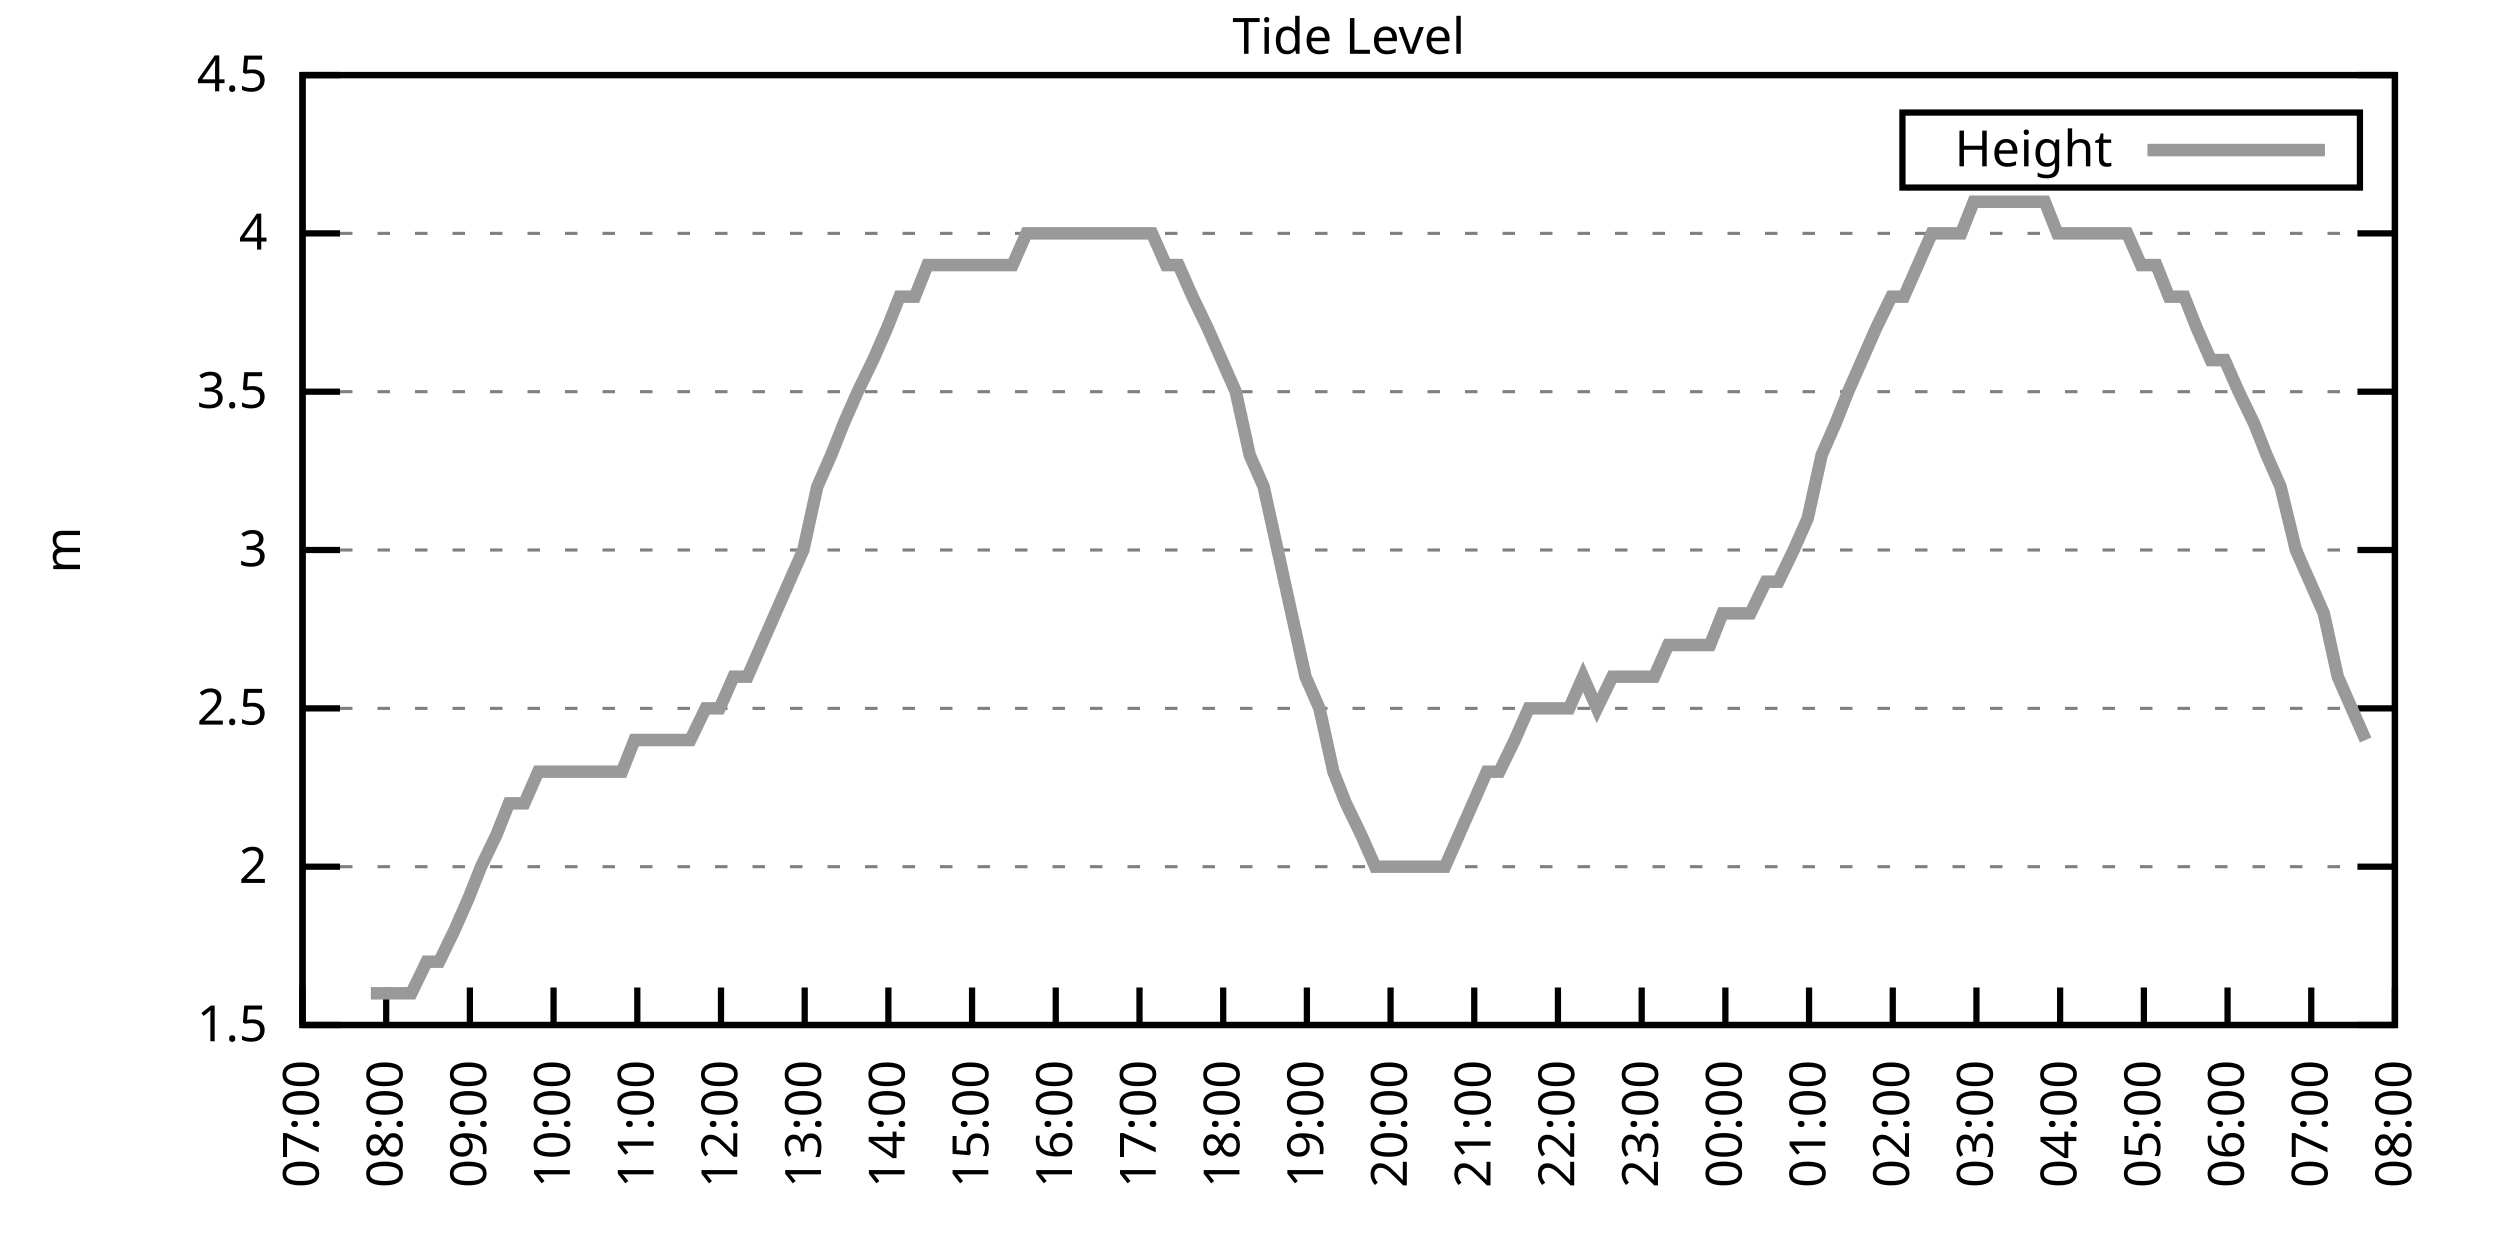
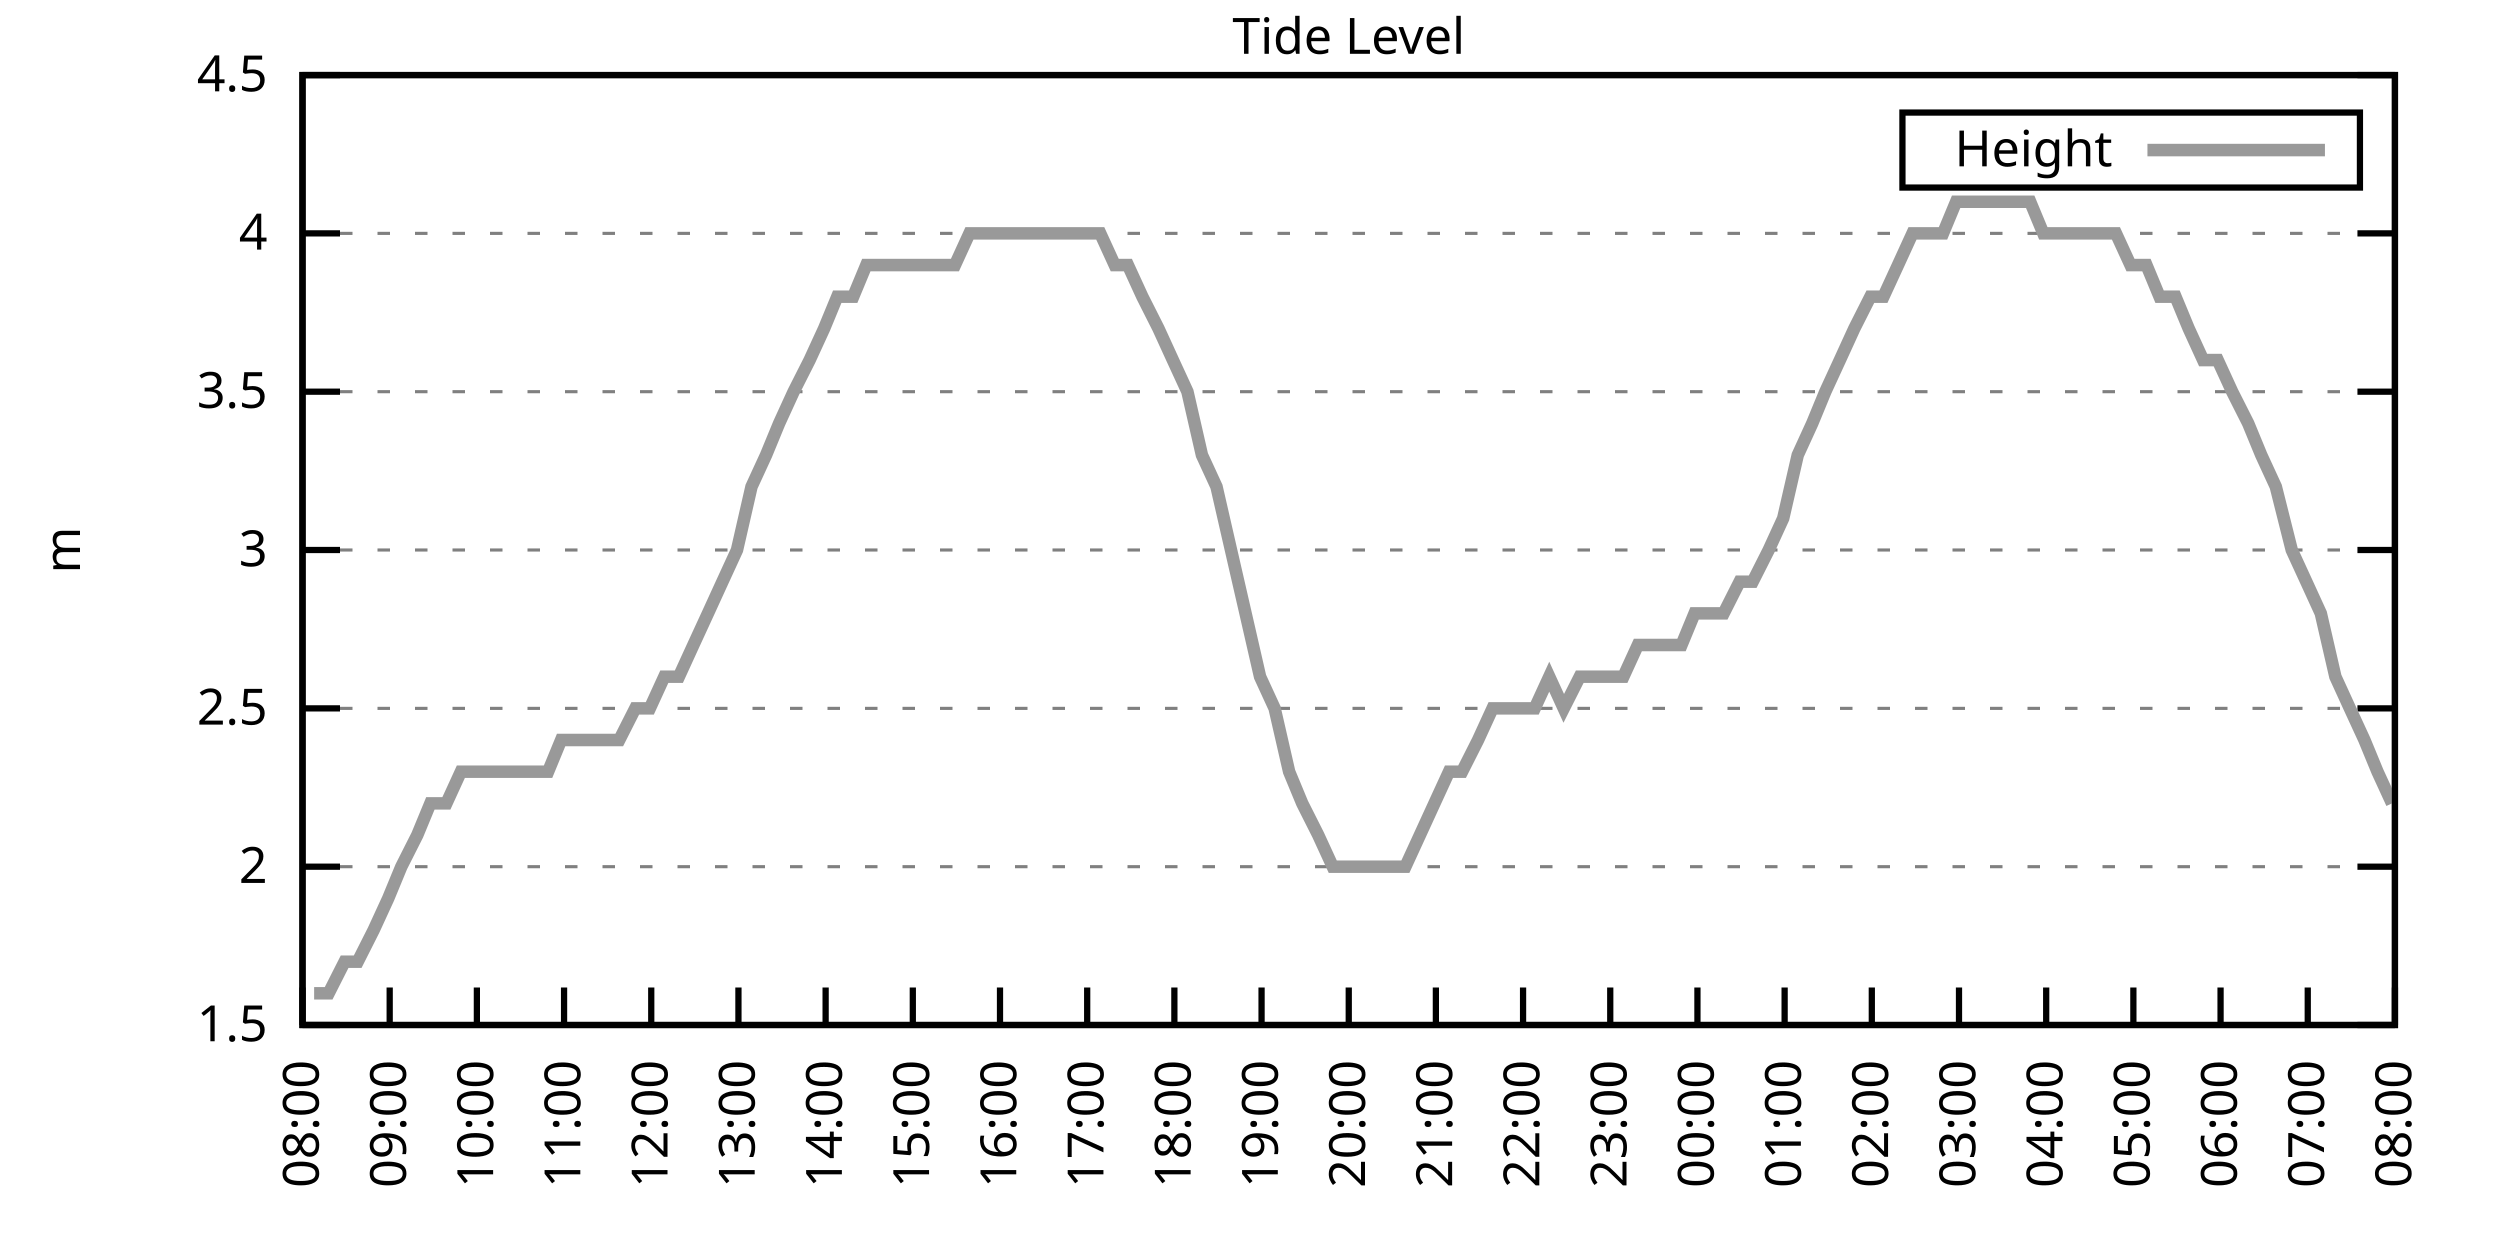
<svg xmlns="http://www.w3.org/2000/svg" xmlns:xlink="http://www.w3.org/1999/xlink" width="400" height="200" viewBox="0 0 400 200">
  <g id="gnuplot_canvas">
    <rect x="0" y="0" width="400" height="200" fill="none" />
    <defs>
      <circle id="gpDot" r="0.5" stroke-width="0.5" stroke="currentColor" />
      <path id="gpPt0" stroke-width="0.333" stroke="currentColor" d="M-1,0 h2 M0,-1 v2" />
      <path id="gpPt1" stroke-width="0.333" stroke="currentColor" d="M-1,-1 L1,1 M1,-1 L-1,1" />
      <path id="gpPt2" stroke-width="0.333" stroke="currentColor" d="M-1,0 L1,0 M0,-1 L0,1 M-1,-1 L1,1 M-1,1 L1,-1" />
      <rect id="gpPt3" stroke-width="0.333" stroke="currentColor" x="-1" y="-1" width="2" height="2" />
      <rect id="gpPt4" stroke-width="0.333" stroke="currentColor" fill="currentColor" x="-1" y="-1" width="2" height="2" />
      <circle id="gpPt5" stroke-width="0.333" stroke="currentColor" cx="0" cy="0" r="1" />
      <use xlink:href="#gpPt5" id="gpPt6" fill="currentColor" stroke="none" />
      <path id="gpPt7" stroke-width="0.333" stroke="currentColor" d="M0,-1.33 L-1.33,0.67 L1.33,0.67 z" />
      <use xlink:href="#gpPt7" id="gpPt8" fill="currentColor" stroke="none" />
      <use xlink:href="#gpPt7" id="gpPt9" stroke="currentColor" transform="rotate(180)" />
      <use xlink:href="#gpPt9" id="gpPt10" fill="currentColor" stroke="none" />
      <use xlink:href="#gpPt3" id="gpPt11" stroke="currentColor" transform="rotate(45)" />
      <use xlink:href="#gpPt11" id="gpPt12" fill="currentColor" stroke="none" />
      <path id="gpPt13" stroke-width="0.333" stroke="currentColor" d="M0,1.330 L1.265,0.411 L0.782,-1.067 L-0.782,-1.076 L-1.265,0.411 z" />
      <use xlink:href="#gpPt13" id="gpPt14" fill="currentColor" stroke="none" />
      <filter id="textbox" filterUnits="objectBoundingBox" x="0" y="0" height="1" width="1">
        <feFlood flood-color="white" flood-opacity="1" result="bgnd" />
        <feComposite in="SourceGraphic" in2="bgnd" operator="atop" />
      </filter>
      <filter id="greybox" filterUnits="objectBoundingBox" x="0" y="0" height="1" width="1">
        <feFlood flood-color="lightgrey" flood-opacity="1" result="grey" />
        <feComposite in="SourceGraphic" in2="grey" operator="atop" />
      </filter>
    </defs>
    <g fill="none" color="white" stroke="currentColor" stroke-width="1.00" stroke-linecap="butt" stroke-linejoin="miter">
</g>
    <g fill="none" color="black" stroke="currentColor" stroke-width="1.00" stroke-linecap="butt" stroke-linejoin="miter">
      <g stroke="none" shape-rendering="crispEdges">
        <polygon fill="rgb(255, 255, 255)" points="48.40,164.00 383.18,164.00 383.18,12.02 48.40,12.02 " />
      </g>
    </g>
    <g fill="none" color="black" stroke="currentColor" stroke-width="1.00" stroke-linecap="butt" stroke-linejoin="miter">
</g>
    <g fill="none" color="black" stroke="black" stroke-width="0.50" stroke-linecap="butt" stroke-linejoin="miter">
</g>
    <g fill="none" color="gray" stroke="currentColor" stroke-width="0.50" stroke-linecap="butt" stroke-linejoin="miter">
      <path stroke="gray" stroke-dasharray="2,4" class="gridline" d="M48.40,164.00 L383.19,164.00  " />
    </g>
    <g fill="none" color="gray" stroke="gray" stroke-width="1.00" stroke-linecap="butt" stroke-linejoin="miter">
</g>
    <g fill="none" color="black" stroke="currentColor" stroke-width="1.00" stroke-linecap="butt" stroke-linejoin="miter">
      <path stroke="black" d="M48.40,164.00 L54.40,164.00 M383.19,164.00 L377.19,164.00  " />
      <g transform="translate(42.80,166.60)" stroke="none" fill="black" font-family="Sans" font-size="8.00" text-anchor="end">
        <text>
          <tspan font-family="Sans"> 1.5</tspan>
        </text>
      </g>
    </g>
    <g fill="none" color="black" stroke="currentColor" stroke-width="1.00" stroke-linecap="butt" stroke-linejoin="miter">
</g>
    <g fill="none" color="black" stroke="black" stroke-width="0.50" stroke-linecap="butt" stroke-linejoin="miter">
</g>
    <g fill="none" color="gray" stroke="currentColor" stroke-width="0.50" stroke-linecap="butt" stroke-linejoin="miter">
      <path stroke="gray" stroke-dasharray="2,4" class="gridline" d="M48.40,138.67 L383.19,138.67  " />
    </g>
    <g fill="none" color="gray" stroke="gray" stroke-width="1.00" stroke-linecap="butt" stroke-linejoin="miter">
</g>
    <g fill="none" color="black" stroke="currentColor" stroke-width="1.00" stroke-linecap="butt" stroke-linejoin="miter">
      <path stroke="black" d="M48.40,138.67 L54.40,138.67 M383.19,138.67 L377.19,138.67  " />
      <g transform="translate(42.80,141.27)" stroke="none" fill="black" font-family="Sans" font-size="8.00" text-anchor="end">
        <text>
          <tspan font-family="Sans"> 2</tspan>
        </text>
      </g>
    </g>
    <g fill="none" color="black" stroke="currentColor" stroke-width="1.00" stroke-linecap="butt" stroke-linejoin="miter">
</g>
    <g fill="none" color="black" stroke="black" stroke-width="0.50" stroke-linecap="butt" stroke-linejoin="miter">
</g>
    <g fill="none" color="gray" stroke="currentColor" stroke-width="0.50" stroke-linecap="butt" stroke-linejoin="miter">
      <path stroke="gray" stroke-dasharray="2,4" class="gridline" d="M48.40,113.34 L383.19,113.34  " />
    </g>
    <g fill="none" color="gray" stroke="gray" stroke-width="1.00" stroke-linecap="butt" stroke-linejoin="miter">
</g>
    <g fill="none" color="black" stroke="currentColor" stroke-width="1.00" stroke-linecap="butt" stroke-linejoin="miter">
      <path stroke="black" d="M48.40,113.34 L54.40,113.34 M383.19,113.34 L377.19,113.34  " />
      <g transform="translate(42.80,115.94)" stroke="none" fill="black" font-family="Sans" font-size="8.00" text-anchor="end">
        <text>
          <tspan font-family="Sans"> 2.5</tspan>
        </text>
      </g>
    </g>
    <g fill="none" color="black" stroke="currentColor" stroke-width="1.00" stroke-linecap="butt" stroke-linejoin="miter">
</g>
    <g fill="none" color="black" stroke="black" stroke-width="0.50" stroke-linecap="butt" stroke-linejoin="miter">
</g>
    <g fill="none" color="gray" stroke="currentColor" stroke-width="0.50" stroke-linecap="butt" stroke-linejoin="miter">
      <path stroke="gray" stroke-dasharray="2,4" class="gridline" d="M48.40,88.00 L383.19,88.00  " />
    </g>
    <g fill="none" color="gray" stroke="gray" stroke-width="1.00" stroke-linecap="butt" stroke-linejoin="miter">
</g>
    <g fill="none" color="black" stroke="currentColor" stroke-width="1.00" stroke-linecap="butt" stroke-linejoin="miter">
      <path stroke="black" d="M48.40,88.00 L54.40,88.00 M383.19,88.00 L377.19,88.00  " />
      <g transform="translate(42.80,90.60)" stroke="none" fill="black" font-family="Sans" font-size="8.00" text-anchor="end">
        <text>
          <tspan font-family="Sans"> 3</tspan>
        </text>
      </g>
    </g>
    <g fill="none" color="black" stroke="currentColor" stroke-width="1.00" stroke-linecap="butt" stroke-linejoin="miter">
</g>
    <g fill="none" color="black" stroke="black" stroke-width="0.50" stroke-linecap="butt" stroke-linejoin="miter">
</g>
    <g fill="none" color="gray" stroke="currentColor" stroke-width="0.50" stroke-linecap="butt" stroke-linejoin="miter">
      <path stroke="gray" stroke-dasharray="2,4" class="gridline" d="M48.40,62.67 L383.19,62.67  " />
    </g>
    <g fill="none" color="gray" stroke="gray" stroke-width="1.00" stroke-linecap="butt" stroke-linejoin="miter">
</g>
    <g fill="none" color="black" stroke="currentColor" stroke-width="1.00" stroke-linecap="butt" stroke-linejoin="miter">
      <path stroke="black" d="M48.40,62.67 L54.40,62.67 M383.19,62.67 L377.19,62.67  " />
      <g transform="translate(42.80,65.27)" stroke="none" fill="black" font-family="Sans" font-size="8.00" text-anchor="end">
        <text>
          <tspan font-family="Sans"> 3.5</tspan>
        </text>
      </g>
    </g>
    <g fill="none" color="black" stroke="currentColor" stroke-width="1.00" stroke-linecap="butt" stroke-linejoin="miter">
</g>
    <g fill="none" color="black" stroke="black" stroke-width="0.50" stroke-linecap="butt" stroke-linejoin="miter">
</g>
    <g fill="none" color="gray" stroke="currentColor" stroke-width="0.50" stroke-linecap="butt" stroke-linejoin="miter">
      <path stroke="gray" stroke-dasharray="2,4" class="gridline" d="M48.40,37.34 L383.19,37.34  " />
    </g>
    <g fill="none" color="gray" stroke="gray" stroke-width="1.00" stroke-linecap="butt" stroke-linejoin="miter">
</g>
    <g fill="none" color="black" stroke="currentColor" stroke-width="1.00" stroke-linecap="butt" stroke-linejoin="miter">
      <path stroke="black" d="M48.40,37.34 L54.40,37.34 M383.19,37.34 L377.19,37.34  " />
      <g transform="translate(42.80,39.94)" stroke="none" fill="black" font-family="Sans" font-size="8.00" text-anchor="end">
        <text>
          <tspan font-family="Sans"> 4</tspan>
        </text>
      </g>
    </g>
    <g fill="none" color="black" stroke="currentColor" stroke-width="1.00" stroke-linecap="butt" stroke-linejoin="miter">
</g>
    <g fill="none" color="black" stroke="black" stroke-width="0.50" stroke-linecap="butt" stroke-linejoin="miter">
</g>
    <g fill="none" color="gray" stroke="currentColor" stroke-width="0.50" stroke-linecap="butt" stroke-linejoin="miter">
      <path stroke="gray" stroke-dasharray="2,4" class="gridline" d="M48.40,12.01 L383.19,12.01  " />
    </g>
    <g fill="none" color="gray" stroke="gray" stroke-width="1.00" stroke-linecap="butt" stroke-linejoin="miter">
</g>
    <g fill="none" color="black" stroke="currentColor" stroke-width="1.00" stroke-linecap="butt" stroke-linejoin="miter">
      <path stroke="black" d="M48.40,12.01 L54.40,12.01 M383.19,12.01 L377.19,12.01  " />
      <g transform="translate(42.80,14.61)" stroke="none" fill="black" font-family="Sans" font-size="8.00" text-anchor="end">
        <text>
          <tspan font-family="Sans"> 4.5</tspan>
        </text>
      </g>
    </g>
    <g fill="none" color="black" stroke="currentColor" stroke-width="1.00" stroke-linecap="butt" stroke-linejoin="miter">
      <path stroke="black" d="M48.40,164.00 L48.40,158.00  " />
      <g transform="translate(51.00,169.60) rotate(270.00)" stroke="none" fill="black" font-family="Sans" font-size="8.00" text-anchor="end">
        <text>
-           <tspan font-family="Sans">07:00</tspan>
-         </text>
-       </g>
-     </g>
-     <g fill="none" color="black" stroke="currentColor" stroke-width="1.00" stroke-linecap="butt" stroke-linejoin="miter">
-       <path stroke="black" d="M61.79,164.00 L61.79,158.00  " />
-       <g transform="translate(64.39,169.60) rotate(270.00)" stroke="none" fill="black" font-family="Sans" font-size="8.00" text-anchor="end">
-         <text>
          <tspan font-family="Sans">08:00</tspan>
        </text>
      </g>
    </g>
    <g fill="none" color="black" stroke="currentColor" stroke-width="1.00" stroke-linecap="butt" stroke-linejoin="miter">
-       <path stroke="black" d="M75.18,164.00 L75.18,158.00  " />
-       <g transform="translate(77.78,169.60) rotate(270.00)" stroke="none" fill="black" font-family="Sans" font-size="8.00" text-anchor="end">
+       <path stroke="black" d="M62.35,164.00 L62.35,158.00  " />
+       <g transform="translate(64.95,169.60) rotate(270.00)" stroke="none" fill="black" font-family="Sans" font-size="8.00" text-anchor="end">
        <text>
          <tspan font-family="Sans">09:00</tspan>
        </text>
      </g>
    </g>
    <g fill="none" color="black" stroke="currentColor" stroke-width="1.00" stroke-linecap="butt" stroke-linejoin="miter">
-       <path stroke="black" d="M88.57,164.00 L88.57,158.00  " />
-       <g transform="translate(91.17,169.60) rotate(270.00)" stroke="none" fill="black" font-family="Sans" font-size="8.00" text-anchor="end">
+       <path stroke="black" d="M76.30,164.00 L76.30,158.00  " />
+       <g transform="translate(78.90,169.60) rotate(270.00)" stroke="none" fill="black" font-family="Sans" font-size="8.00" text-anchor="end">
        <text>
          <tspan font-family="Sans">10:00</tspan>
        </text>
      </g>
    </g>
    <g fill="none" color="black" stroke="currentColor" stroke-width="1.00" stroke-linecap="butt" stroke-linejoin="miter">
-       <path stroke="black" d="M101.97,164.00 L101.97,158.00  " />
-       <g transform="translate(104.57,169.60) rotate(270.00)" stroke="none" fill="black" font-family="Sans" font-size="8.00" text-anchor="end">
+       <path stroke="black" d="M90.25,164.00 L90.25,158.00  " />
+       <g transform="translate(92.85,169.60) rotate(270.00)" stroke="none" fill="black" font-family="Sans" font-size="8.00" text-anchor="end">
        <text>
          <tspan font-family="Sans">11:00</tspan>
        </text>
      </g>
    </g>
    <g fill="none" color="black" stroke="currentColor" stroke-width="1.00" stroke-linecap="butt" stroke-linejoin="miter">
-       <path stroke="black" d="M115.36,164.00 L115.36,158.00  " />
-       <g transform="translate(117.96,169.60) rotate(270.00)" stroke="none" fill="black" font-family="Sans" font-size="8.00" text-anchor="end">
+       <path stroke="black" d="M104.20,164.00 L104.20,158.00  " />
+       <g transform="translate(106.80,169.60) rotate(270.00)" stroke="none" fill="black" font-family="Sans" font-size="8.00" text-anchor="end">
        <text>
          <tspan font-family="Sans">12:00</tspan>
        </text>
      </g>
    </g>
    <g fill="none" color="black" stroke="currentColor" stroke-width="1.00" stroke-linecap="butt" stroke-linejoin="miter">
-       <path stroke="black" d="M128.75,164.00 L128.75,158.00  " />
-       <g transform="translate(131.35,169.60) rotate(270.00)" stroke="none" fill="black" font-family="Sans" font-size="8.00" text-anchor="end">
+       <path stroke="black" d="M118.15,164.00 L118.15,158.00  " />
+       <g transform="translate(120.75,169.60) rotate(270.00)" stroke="none" fill="black" font-family="Sans" font-size="8.00" text-anchor="end">
        <text>
          <tspan font-family="Sans">13:00</tspan>
        </text>
      </g>
    </g>
    <g fill="none" color="black" stroke="currentColor" stroke-width="1.00" stroke-linecap="butt" stroke-linejoin="miter">
-       <path stroke="black" d="M142.14,164.00 L142.14,158.00  " />
-       <g transform="translate(144.74,169.60) rotate(270.00)" stroke="none" fill="black" font-family="Sans" font-size="8.00" text-anchor="end">
+       <path stroke="black" d="M132.10,164.00 L132.10,158.00  " />
+       <g transform="translate(134.70,169.60) rotate(270.00)" stroke="none" fill="black" font-family="Sans" font-size="8.00" text-anchor="end">
        <text>
          <tspan font-family="Sans">14:00</tspan>
        </text>
      </g>
    </g>
    <g fill="none" color="black" stroke="currentColor" stroke-width="1.00" stroke-linecap="butt" stroke-linejoin="miter">
-       <path stroke="black" d="M155.53,164.00 L155.53,158.00  " />
-       <g transform="translate(158.13,169.60) rotate(270.00)" stroke="none" fill="black" font-family="Sans" font-size="8.00" text-anchor="end">
+       <path stroke="black" d="M146.05,164.00 L146.05,158.00  " />
+       <g transform="translate(148.65,169.60) rotate(270.00)" stroke="none" fill="black" font-family="Sans" font-size="8.00" text-anchor="end">
        <text>
          <tspan font-family="Sans">15:00</tspan>
        </text>
      </g>
    </g>
    <g fill="none" color="black" stroke="currentColor" stroke-width="1.00" stroke-linecap="butt" stroke-linejoin="miter">
-       <path stroke="black" d="M168.92,164.00 L168.92,158.00  " />
-       <g transform="translate(171.52,169.60) rotate(270.00)" stroke="none" fill="black" font-family="Sans" font-size="8.00" text-anchor="end">
+       <path stroke="black" d="M160.00,164.00 L160.00,158.00  " />
+       <g transform="translate(162.60,169.60) rotate(270.00)" stroke="none" fill="black" font-family="Sans" font-size="8.00" text-anchor="end">
        <text>
          <tspan font-family="Sans">16:00</tspan>
        </text>
      </g>
    </g>
    <g fill="none" color="black" stroke="currentColor" stroke-width="1.00" stroke-linecap="butt" stroke-linejoin="miter">
-       <path stroke="black" d="M182.32,164.00 L182.32,158.00  " />
-       <g transform="translate(184.92,169.60) rotate(270.00)" stroke="none" fill="black" font-family="Sans" font-size="8.00" text-anchor="end">
+       <path stroke="black" d="M173.95,164.00 L173.95,158.00  " />
+       <g transform="translate(176.55,169.60) rotate(270.00)" stroke="none" fill="black" font-family="Sans" font-size="8.00" text-anchor="end">
        <text>
          <tspan font-family="Sans">17:00</tspan>
        </text>
      </g>
    </g>
    <g fill="none" color="black" stroke="currentColor" stroke-width="1.00" stroke-linecap="butt" stroke-linejoin="miter">
-       <path stroke="black" d="M195.71,164.00 L195.71,158.00  " />
-       <g transform="translate(198.31,169.60) rotate(270.00)" stroke="none" fill="black" font-family="Sans" font-size="8.00" text-anchor="end">
+       <path stroke="black" d="M187.90,164.00 L187.90,158.00  " />
+       <g transform="translate(190.50,169.60) rotate(270.00)" stroke="none" fill="black" font-family="Sans" font-size="8.00" text-anchor="end">
        <text>
          <tspan font-family="Sans">18:00</tspan>
        </text>
      </g>
    </g>
    <g fill="none" color="black" stroke="currentColor" stroke-width="1.00" stroke-linecap="butt" stroke-linejoin="miter">
-       <path stroke="black" d="M209.10,164.00 L209.10,158.00  " />
-       <g transform="translate(211.70,169.60) rotate(270.00)" stroke="none" fill="black" font-family="Sans" font-size="8.00" text-anchor="end">
+       <path stroke="black" d="M201.85,164.00 L201.85,158.00  " />
+       <g transform="translate(204.45,169.60) rotate(270.00)" stroke="none" fill="black" font-family="Sans" font-size="8.00" text-anchor="end">
        <text>
          <tspan font-family="Sans">19:00</tspan>
        </text>
      </g>
    </g>
    <g fill="none" color="black" stroke="currentColor" stroke-width="1.00" stroke-linecap="butt" stroke-linejoin="miter">
-       <path stroke="black" d="M222.49,164.00 L222.49,158.00  " />
-       <g transform="translate(225.09,169.60) rotate(270.00)" stroke="none" fill="black" font-family="Sans" font-size="8.00" text-anchor="end">
+       <path stroke="black" d="M215.80,164.00 L215.80,158.00  " />
+       <g transform="translate(218.40,169.60) rotate(270.00)" stroke="none" fill="black" font-family="Sans" font-size="8.00" text-anchor="end">
        <text>
          <tspan font-family="Sans">20:00</tspan>
        </text>
      </g>
    </g>
    <g fill="none" color="black" stroke="currentColor" stroke-width="1.00" stroke-linecap="butt" stroke-linejoin="miter">
-       <path stroke="black" d="M235.88,164.00 L235.88,158.00  " />
-       <g transform="translate(238.48,169.60) rotate(270.00)" stroke="none" fill="black" font-family="Sans" font-size="8.00" text-anchor="end">
+       <path stroke="black" d="M229.74,164.00 L229.74,158.00  " />
+       <g transform="translate(232.34,169.60) rotate(270.00)" stroke="none" fill="black" font-family="Sans" font-size="8.00" text-anchor="end">
        <text>
          <tspan font-family="Sans">21:00</tspan>
        </text>
      </g>
    </g>
    <g fill="none" color="black" stroke="currentColor" stroke-width="1.00" stroke-linecap="butt" stroke-linejoin="miter">
-       <path stroke="black" d="M249.27,164.00 L249.27,158.00  " />
-       <g transform="translate(251.87,169.60) rotate(270.00)" stroke="none" fill="black" font-family="Sans" font-size="8.00" text-anchor="end">
+       <path stroke="black" d="M243.69,164.00 L243.69,158.00  " />
+       <g transform="translate(246.29,169.60) rotate(270.00)" stroke="none" fill="black" font-family="Sans" font-size="8.00" text-anchor="end">
        <text>
          <tspan font-family="Sans">22:00</tspan>
        </text>
      </g>
    </g>
    <g fill="none" color="black" stroke="currentColor" stroke-width="1.00" stroke-linecap="butt" stroke-linejoin="miter">
-       <path stroke="black" d="M262.67,164.00 L262.67,158.00  " />
-       <g transform="translate(265.27,169.60) rotate(270.00)" stroke="none" fill="black" font-family="Sans" font-size="8.00" text-anchor="end">
+       <path stroke="black" d="M257.64,164.00 L257.64,158.00  " />
+       <g transform="translate(260.24,169.60) rotate(270.00)" stroke="none" fill="black" font-family="Sans" font-size="8.00" text-anchor="end">
        <text>
          <tspan font-family="Sans">23:00</tspan>
        </text>
      </g>
    </g>
    <g fill="none" color="black" stroke="currentColor" stroke-width="1.00" stroke-linecap="butt" stroke-linejoin="miter">
-       <path stroke="black" d="M276.06,164.00 L276.06,158.00  " />
-       <g transform="translate(278.66,169.60) rotate(270.00)" stroke="none" fill="black" font-family="Sans" font-size="8.00" text-anchor="end">
+       <path stroke="black" d="M271.59,164.00 L271.59,158.00  " />
+       <g transform="translate(274.19,169.60) rotate(270.00)" stroke="none" fill="black" font-family="Sans" font-size="8.00" text-anchor="end">
        <text>
          <tspan font-family="Sans">00:00</tspan>
        </text>
      </g>
    </g>
    <g fill="none" color="black" stroke="currentColor" stroke-width="1.00" stroke-linecap="butt" stroke-linejoin="miter">
-       <path stroke="black" d="M289.45,164.00 L289.45,158.00  " />
-       <g transform="translate(292.05,169.60) rotate(270.00)" stroke="none" fill="black" font-family="Sans" font-size="8.00" text-anchor="end">
+       <path stroke="black" d="M285.54,164.00 L285.54,158.00  " />
+       <g transform="translate(288.14,169.60) rotate(270.00)" stroke="none" fill="black" font-family="Sans" font-size="8.00" text-anchor="end">
        <text>
          <tspan font-family="Sans">01:00</tspan>
        </text>
      </g>
    </g>
    <g fill="none" color="black" stroke="currentColor" stroke-width="1.00" stroke-linecap="butt" stroke-linejoin="miter">
-       <path stroke="black" d="M302.84,164.00 L302.84,158.00  " />
-       <g transform="translate(305.44,169.60) rotate(270.00)" stroke="none" fill="black" font-family="Sans" font-size="8.00" text-anchor="end">
+       <path stroke="black" d="M299.49,164.00 L299.49,158.00  " />
+       <g transform="translate(302.09,169.60) rotate(270.00)" stroke="none" fill="black" font-family="Sans" font-size="8.00" text-anchor="end">
        <text>
          <tspan font-family="Sans">02:00</tspan>
        </text>
      </g>
    </g>
    <g fill="none" color="black" stroke="currentColor" stroke-width="1.00" stroke-linecap="butt" stroke-linejoin="miter">
-       <path stroke="black" d="M316.23,164.00 L316.23,158.00  " />
-       <g transform="translate(318.83,169.60) rotate(270.00)" stroke="none" fill="black" font-family="Sans" font-size="8.00" text-anchor="end">
+       <path stroke="black" d="M313.44,164.00 L313.44,158.00  " />
+       <g transform="translate(316.04,169.60) rotate(270.00)" stroke="none" fill="black" font-family="Sans" font-size="8.00" text-anchor="end">
        <text>
          <tspan font-family="Sans">03:00</tspan>
        </text>
      </g>
    </g>
    <g fill="none" color="black" stroke="currentColor" stroke-width="1.00" stroke-linecap="butt" stroke-linejoin="miter">
-       <path stroke="black" d="M329.62,164.00 L329.62,158.00  " />
-       <g transform="translate(332.22,169.60) rotate(270.00)" stroke="none" fill="black" font-family="Sans" font-size="8.00" text-anchor="end">
+       <path stroke="black" d="M327.39,164.00 L327.39,158.00  " />
+       <g transform="translate(329.99,169.60) rotate(270.00)" stroke="none" fill="black" font-family="Sans" font-size="8.00" text-anchor="end">
        <text>
          <tspan font-family="Sans">04:00</tspan>
        </text>
      </g>
    </g>
    <g fill="none" color="black" stroke="currentColor" stroke-width="1.00" stroke-linecap="butt" stroke-linejoin="miter">
-       <path stroke="black" d="M343.02,164.00 L343.02,158.00  " />
-       <g transform="translate(345.62,169.60) rotate(270.00)" stroke="none" fill="black" font-family="Sans" font-size="8.00" text-anchor="end">
+       <path stroke="black" d="M341.34,164.00 L341.34,158.00  " />
+       <g transform="translate(343.94,169.60) rotate(270.00)" stroke="none" fill="black" font-family="Sans" font-size="8.00" text-anchor="end">
        <text>
          <tspan font-family="Sans">05:00</tspan>
        </text>
      </g>
    </g>
    <g fill="none" color="black" stroke="currentColor" stroke-width="1.00" stroke-linecap="butt" stroke-linejoin="miter">
-       <path stroke="black" d="M356.41,164.00 L356.41,158.00  " />
-       <g transform="translate(359.01,169.60) rotate(270.00)" stroke="none" fill="black" font-family="Sans" font-size="8.00" text-anchor="end">
+       <path stroke="black" d="M355.29,164.00 L355.29,158.00  " />
+       <g transform="translate(357.89,169.60) rotate(270.00)" stroke="none" fill="black" font-family="Sans" font-size="8.00" text-anchor="end">
        <text>
          <tspan font-family="Sans">06:00</tspan>
        </text>
      </g>
    </g>
    <g fill="none" color="black" stroke="currentColor" stroke-width="1.00" stroke-linecap="butt" stroke-linejoin="miter">
-       <path stroke="black" d="M369.80,164.00 L369.80,158.00  " />
-       <g transform="translate(372.40,169.60) rotate(270.00)" stroke="none" fill="black" font-family="Sans" font-size="8.00" text-anchor="end">
+       <path stroke="black" d="M369.24,164.00 L369.24,158.00  " />
+       <g transform="translate(371.84,169.60) rotate(270.00)" stroke="none" fill="black" font-family="Sans" font-size="8.00" text-anchor="end">
        <text>
          <tspan font-family="Sans">07:00</tspan>
        </text>
      </g>
    </g>
    <g fill="none" color="black" stroke="currentColor" stroke-width="1.00" stroke-linecap="butt" stroke-linejoin="miter">
      <path stroke="black" d="M383.19,164.00 L383.19,158.00  " />
      <g transform="translate(385.79,169.60) rotate(270.00)" stroke="none" fill="black" font-family="Sans" font-size="8.00" text-anchor="end">
        <text>
          <tspan font-family="Sans">08:00</tspan>
        </text>
      </g>
    </g>
    <g fill="none" color="black" stroke="currentColor" stroke-width="1.00" stroke-linecap="butt" stroke-linejoin="miter">
</g>
    <g fill="none" color="black" stroke="currentColor" stroke-width="1.00" stroke-linecap="butt" stroke-linejoin="miter">
      <path stroke="black" d="M48.40,12.01 L48.40,164.00 L383.19,164.00 L383.19,12.01 L48.40,12.01 Z  " />
    </g>
    <g fill="none" color="black" stroke="currentColor" stroke-width="1.00" stroke-linecap="butt" stroke-linejoin="miter">
</g>
    <g fill="none" color="black" stroke="currentColor" stroke-width="1.00" stroke-linecap="butt" stroke-linejoin="miter">
      <path stroke="black" d="M304.39,30.01 L304.39,18.01 L377.59,18.01 L377.59,30.01 L304.39,30.01 Z  " />
    </g>
    <g id="Tide_level_plot_1">
      <g fill="none" color="white" stroke="black" stroke-width="2.00" stroke-linecap="butt" stroke-linejoin="miter">
</g>
      <g fill="none" color="black" stroke="currentColor" stroke-width="2.00" stroke-linecap="butt" stroke-linejoin="miter">
        <g transform="translate(337.99,26.61)" stroke="none" fill="black" font-family="Sans" font-size="8.00" text-anchor="end">
          <text>
            <tspan font-family="Sans">Height</tspan>
          </text>
        </g>
      </g>
      <g fill="none" color="black" stroke="currentColor" stroke-width="2.00" stroke-linecap="butt" stroke-linejoin="miter">
-         <path stroke="rgb(153, 153, 153)" d="M343.59,24.01 L371.99,24.01 M59.34,158.93 L61.35,158.93 L63.58,158.93 L65.81,158.93 L68.26,153.87 L70.27,153.87   L72.73,148.80 L74.96,143.73 L76.97,138.67 L79.42,133.60 L81.43,128.54 L83.89,128.54 L86.12,123.47 L88.13,123.47   L90.36,123.47 L92.59,123.47 L95.05,123.47 L97.28,123.47 L99.51,123.47 L101.52,118.40 L103.98,118.40 L106.21,118.40   L108.44,118.40 L110.45,118.40 L112.90,113.34 L115.13,113.34 L117.37,108.27 L119.60,108.27 L121.83,103.20 L124.06,98.14   L126.29,93.07 L128.53,88.00 L130.76,77.87 L132.99,72.81 L135.00,67.74 L137.23,62.67 L139.69,57.61 L141.92,52.54   L143.93,47.47 L146.38,47.47 L148.39,42.41 L150.85,42.41 L153.08,42.41 L155.09,42.41 L157.32,42.41 L159.77,42.41   L162.01,42.41 L164.24,37.34 L166.47,37.34 L168.70,37.34 L170.93,37.34 L173.17,37.34 L175.40,37.34 L177.63,37.34   L179.64,37.34 L181.87,37.34 L184.32,37.34 L186.56,42.41 L188.57,42.41 L190.80,47.47 L193.25,52.54 L195.48,57.61   L197.72,62.67 L199.95,72.81 L202.18,77.87 L204.41,88.00 L206.64,98.14 L208.88,108.27 L211.11,113.34 L213.34,123.47   L215.35,128.54 L217.80,133.60 L220.04,138.67 L222.04,138.67 L224.50,138.67 L226.51,138.67 L228.96,138.67 L231.20,138.67   L233.43,133.60 L235.66,128.54 L237.89,123.47 L239.90,123.47 L242.36,118.40 L244.59,113.34 L246.82,113.34 L248.83,113.34   L251.06,113.34 L253.29,108.27 L255.52,113.34 L257.98,108.27 L260.21,108.27 L262.22,108.27 L264.67,108.27 L266.91,103.20   L269.14,103.20 L271.37,103.20 L273.60,103.20 L275.61,98.14 L278.07,98.14 L280.07,98.14 L282.53,93.07 L284.54,93.07   L286.99,88.00 L289.23,82.94 L291.46,72.81 L293.69,67.74 L295.70,62.67 L297.93,57.61 L300.16,52.54 L302.62,47.47   L304.63,47.47 L306.86,42.41 L309.09,37.34 L311.54,37.34 L313.78,37.34 L315.79,32.28 L318.24,32.28 L320.47,32.28   L322.70,32.28 L324.71,32.28 L327.17,32.28 L329.18,37.34 L331.63,37.34 L333.64,37.34 L336.10,37.34 L338.33,37.34   L340.34,37.34 L342.57,42.41 L345.02,42.41 L347.03,47.47 L349.49,47.47 L351.50,52.54 L353.73,57.61 L355.96,57.61   L358.19,62.67 L360.65,67.74 L362.66,72.81 L364.89,77.87 L367.34,88.00 L369.58,93.07 L371.81,98.14 L374.04,108.27   L376.27,113.34 L378.50,118.40  " />
+         <path stroke="rgb(153, 153, 153)" d="M343.59,24.01 L371.99,24.01 M50.26,158.93 L52.58,158.93 L55.14,153.87 L57.23,153.87 L59.79,148.80 L62.12,143.73   L64.21,138.67 L66.77,133.60 L68.86,128.54 L71.42,128.54 L73.74,123.47 L75.83,123.47 L78.16,123.47 L80.48,123.47   L83.04,123.47 L85.37,123.47 L87.69,123.47 L89.78,118.40 L92.34,118.40 L94.67,118.40 L96.99,118.40 L99.08,118.40   L101.64,113.34 L103.97,113.34 L106.29,108.27 L108.62,108.27 L110.94,103.20 L113.27,98.14 L115.59,93.07 L117.92,88.00   L120.24,77.87 L122.57,72.81 L124.66,67.74 L126.98,62.67 L129.54,57.61 L131.87,52.54 L133.96,47.47 L136.51,47.47   L138.61,42.41 L141.16,42.41 L143.49,42.41 L145.58,42.41 L147.91,42.41 L150.46,42.41 L152.79,42.41 L155.11,37.34   L157.44,37.34 L159.76,37.34 L162.09,37.34 L164.41,37.34 L166.74,37.34 L169.06,37.34 L171.16,37.34 L173.48,37.34   L176.04,37.34 L178.36,42.41 L180.46,42.41 L182.78,47.47 L185.34,52.54 L187.66,57.61 L189.99,62.67 L192.31,72.81   L194.64,77.87 L196.96,88.00 L199.29,98.14 L201.61,108.27 L203.94,113.34 L206.26,123.47 L208.36,128.54 L210.91,133.60   L213.24,138.67 L215.33,138.67 L217.89,138.67 L219.98,138.67 L222.54,138.67 L224.86,138.67 L227.19,133.60 L229.51,128.54   L231.84,123.47 L233.93,123.47 L236.49,118.40 L238.81,113.34 L241.14,113.34 L243.23,113.34 L245.55,113.34 L247.88,108.27   L250.20,113.34 L252.76,108.27 L255.09,108.27 L257.18,108.27 L259.74,108.27 L262.06,103.20 L264.39,103.20 L266.71,103.20   L269.04,103.20 L271.13,98.14 L273.69,98.14 L275.78,98.14 L278.34,93.07 L280.43,93.07 L282.99,88.00 L285.31,82.94   L287.64,72.81 L289.96,67.74 L292.05,62.67 L294.38,57.61 L296.70,52.54 L299.26,47.47 L301.35,47.47 L303.68,42.41   L306.00,37.34 L308.56,37.34 L310.88,37.34 L312.98,32.28 L315.53,32.28 L317.86,32.28 L320.18,32.28 L322.28,32.28   L324.83,32.28 L326.93,37.34 L329.48,37.34 L331.58,37.34 L334.13,37.34 L336.46,37.34 L338.55,37.34 L340.88,42.41   L343.43,42.41 L345.53,47.47 L348.08,47.47 L350.18,52.54 L352.50,57.61 L354.83,57.61 L357.15,62.67 L359.71,67.74   L361.80,72.81 L364.13,77.87 L366.68,88.00 L369.01,93.07 L371.33,98.14 L373.66,108.27 L375.98,113.34 L378.31,118.40   L380.40,123.47 L382.73,128.54  " />
      </g>
    </g>
    <g fill="none" color="black" stroke="currentColor" stroke-width="2.00" stroke-linecap="butt" stroke-linejoin="miter">
</g>
    <g fill="none" color="black" stroke="black" stroke-width="1.00" stroke-linecap="butt" stroke-linejoin="miter">
</g>
    <g fill="none" color="black" stroke="currentColor" stroke-width="1.00" stroke-linecap="butt" stroke-linejoin="miter">
      <path stroke="black" d="M48.40,12.01 L48.40,164.00 L383.19,164.00 L383.19,12.01 L48.40,12.01 Z  " />
      <g transform="translate(12.80,88.01) rotate(270.00)" stroke="none" fill="black" font-family="Sans" font-size="8.00" text-anchor="middle">
        <text>
          <tspan font-family="Sans">m</tspan>
        </text>
      </g>
    </g>
    <g fill="none" color="black" stroke="currentColor" stroke-width="1.00" stroke-linecap="butt" stroke-linejoin="miter">
</g>
    <g fill="none" color="black" stroke="currentColor" stroke-width="1.00" stroke-linecap="butt" stroke-linejoin="miter">
      <g transform="translate(215.79,8.61)" stroke="none" fill="black" font-family="Sans" font-size="8.00" text-anchor="middle">
        <text>
          <tspan font-family="Sans">Tide Level</tspan>
        </text>
      </g>
    </g>
    <g fill="none" color="black" stroke="currentColor" stroke-width="1.00" stroke-linecap="butt" stroke-linejoin="miter">
</g>
  </g>
</svg>
